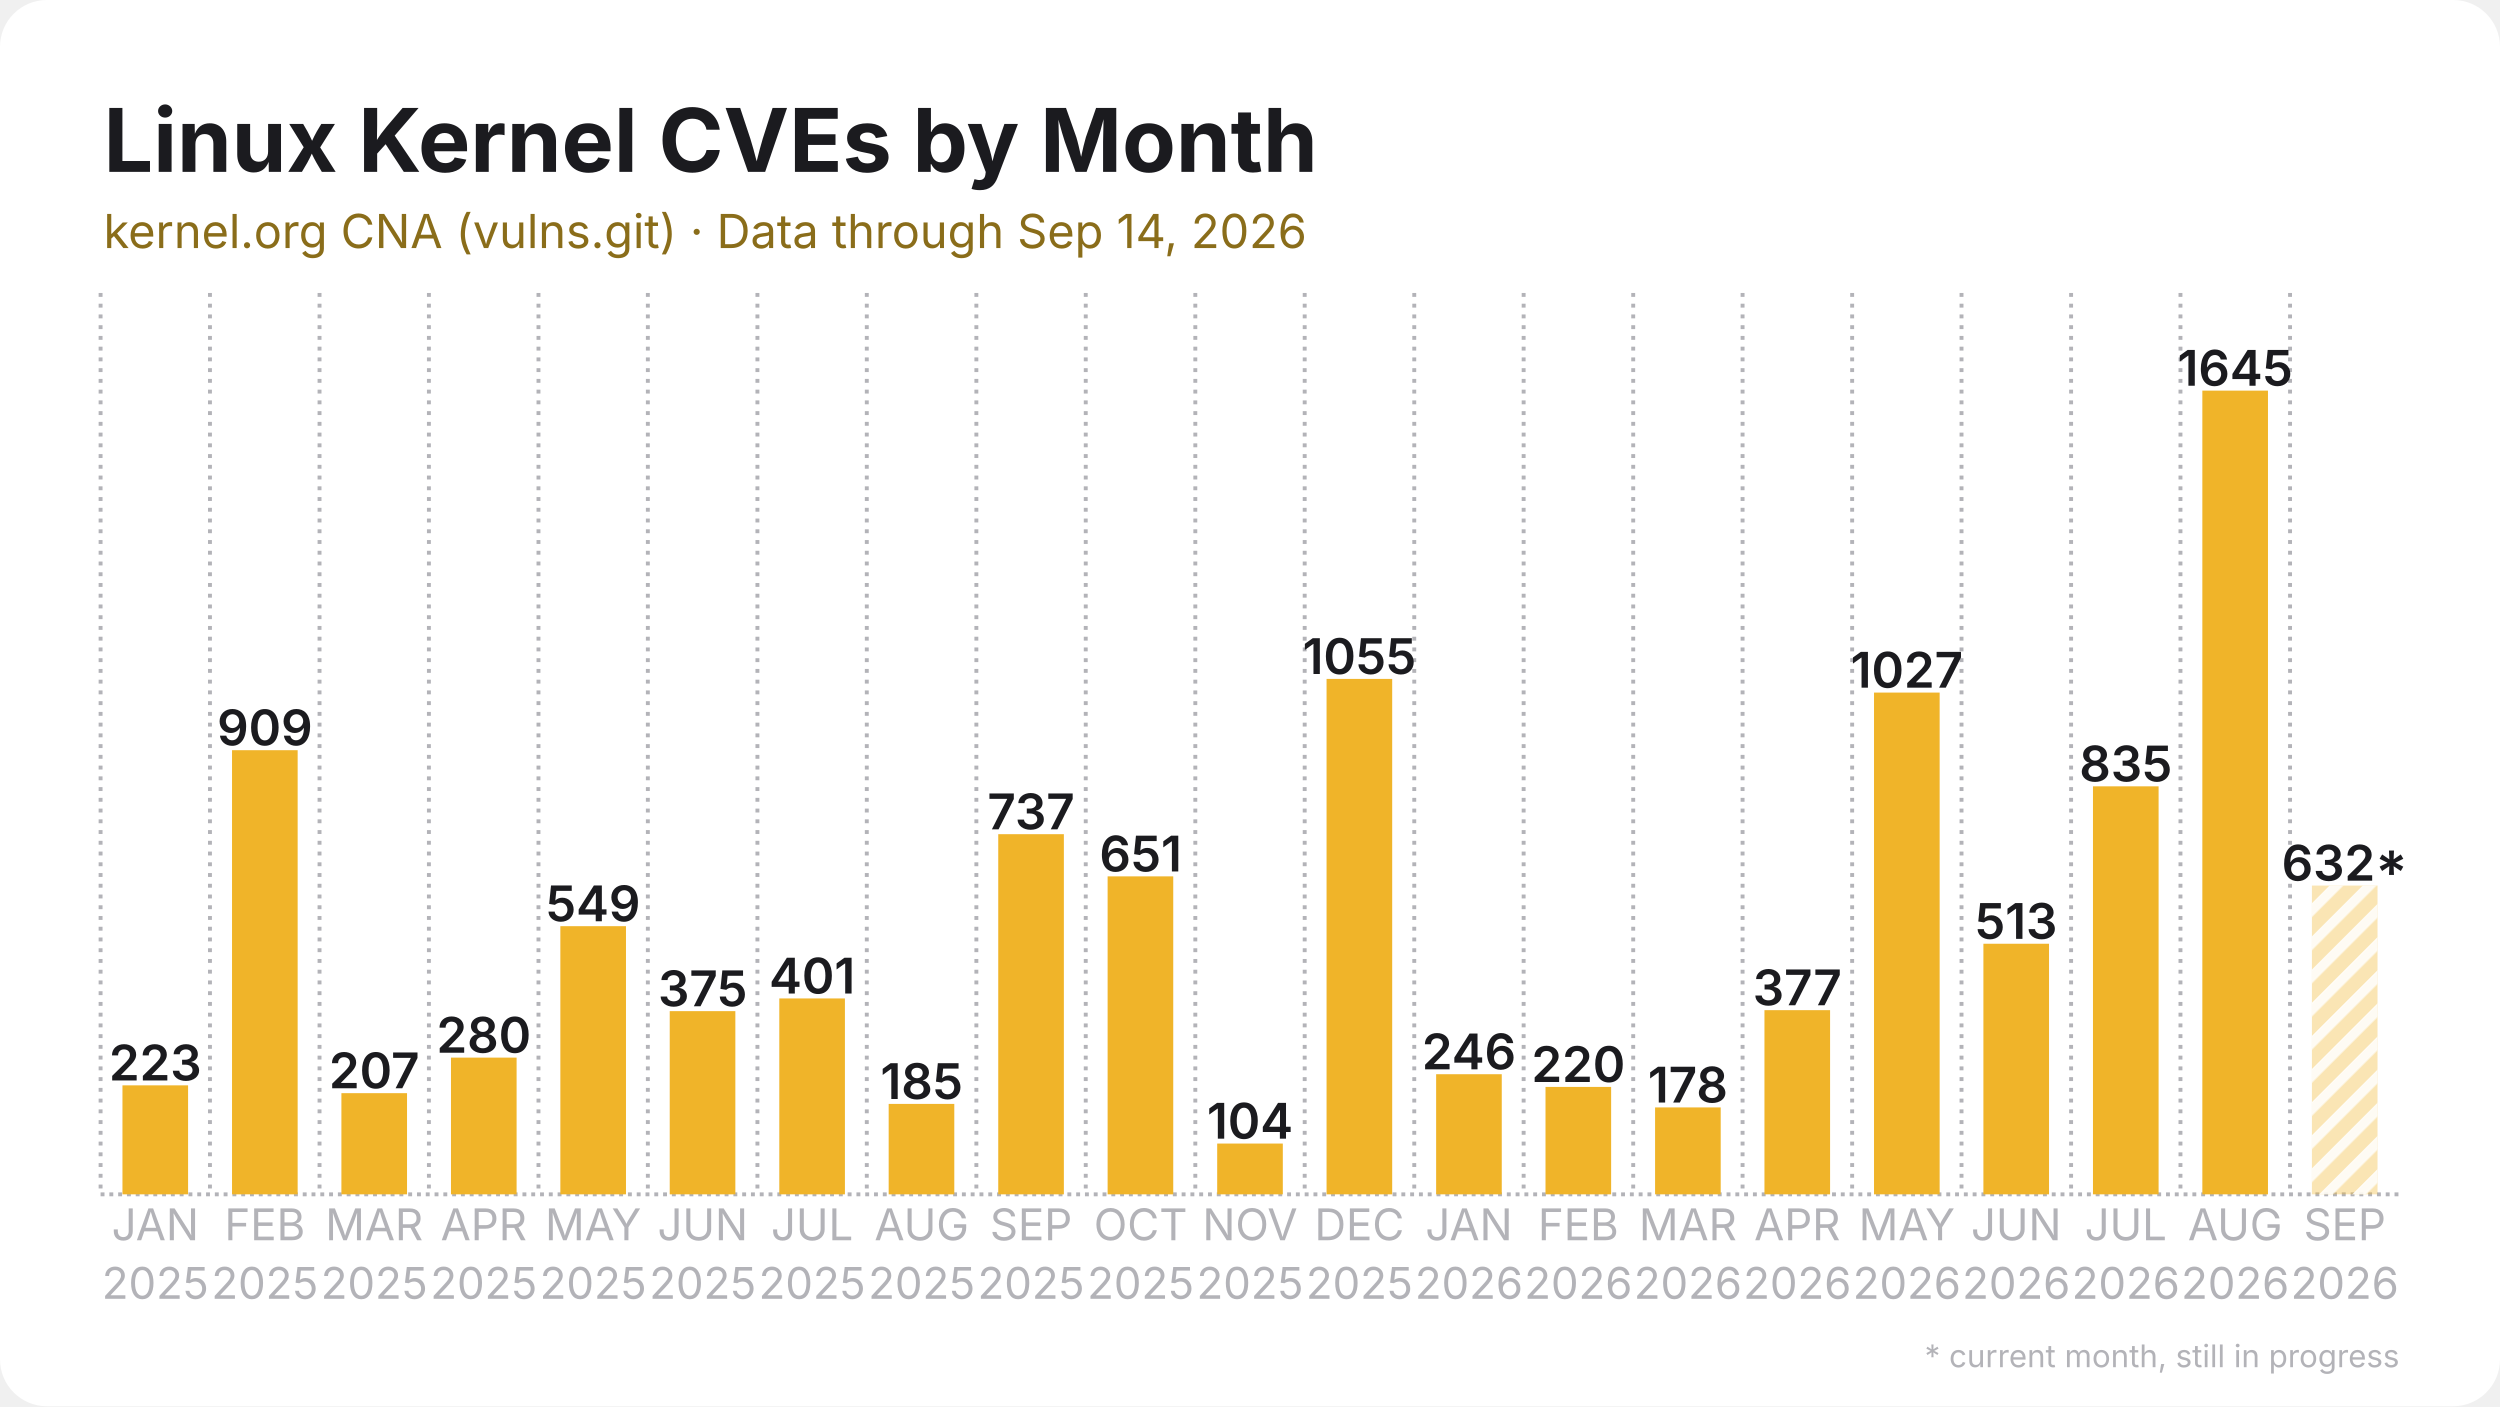
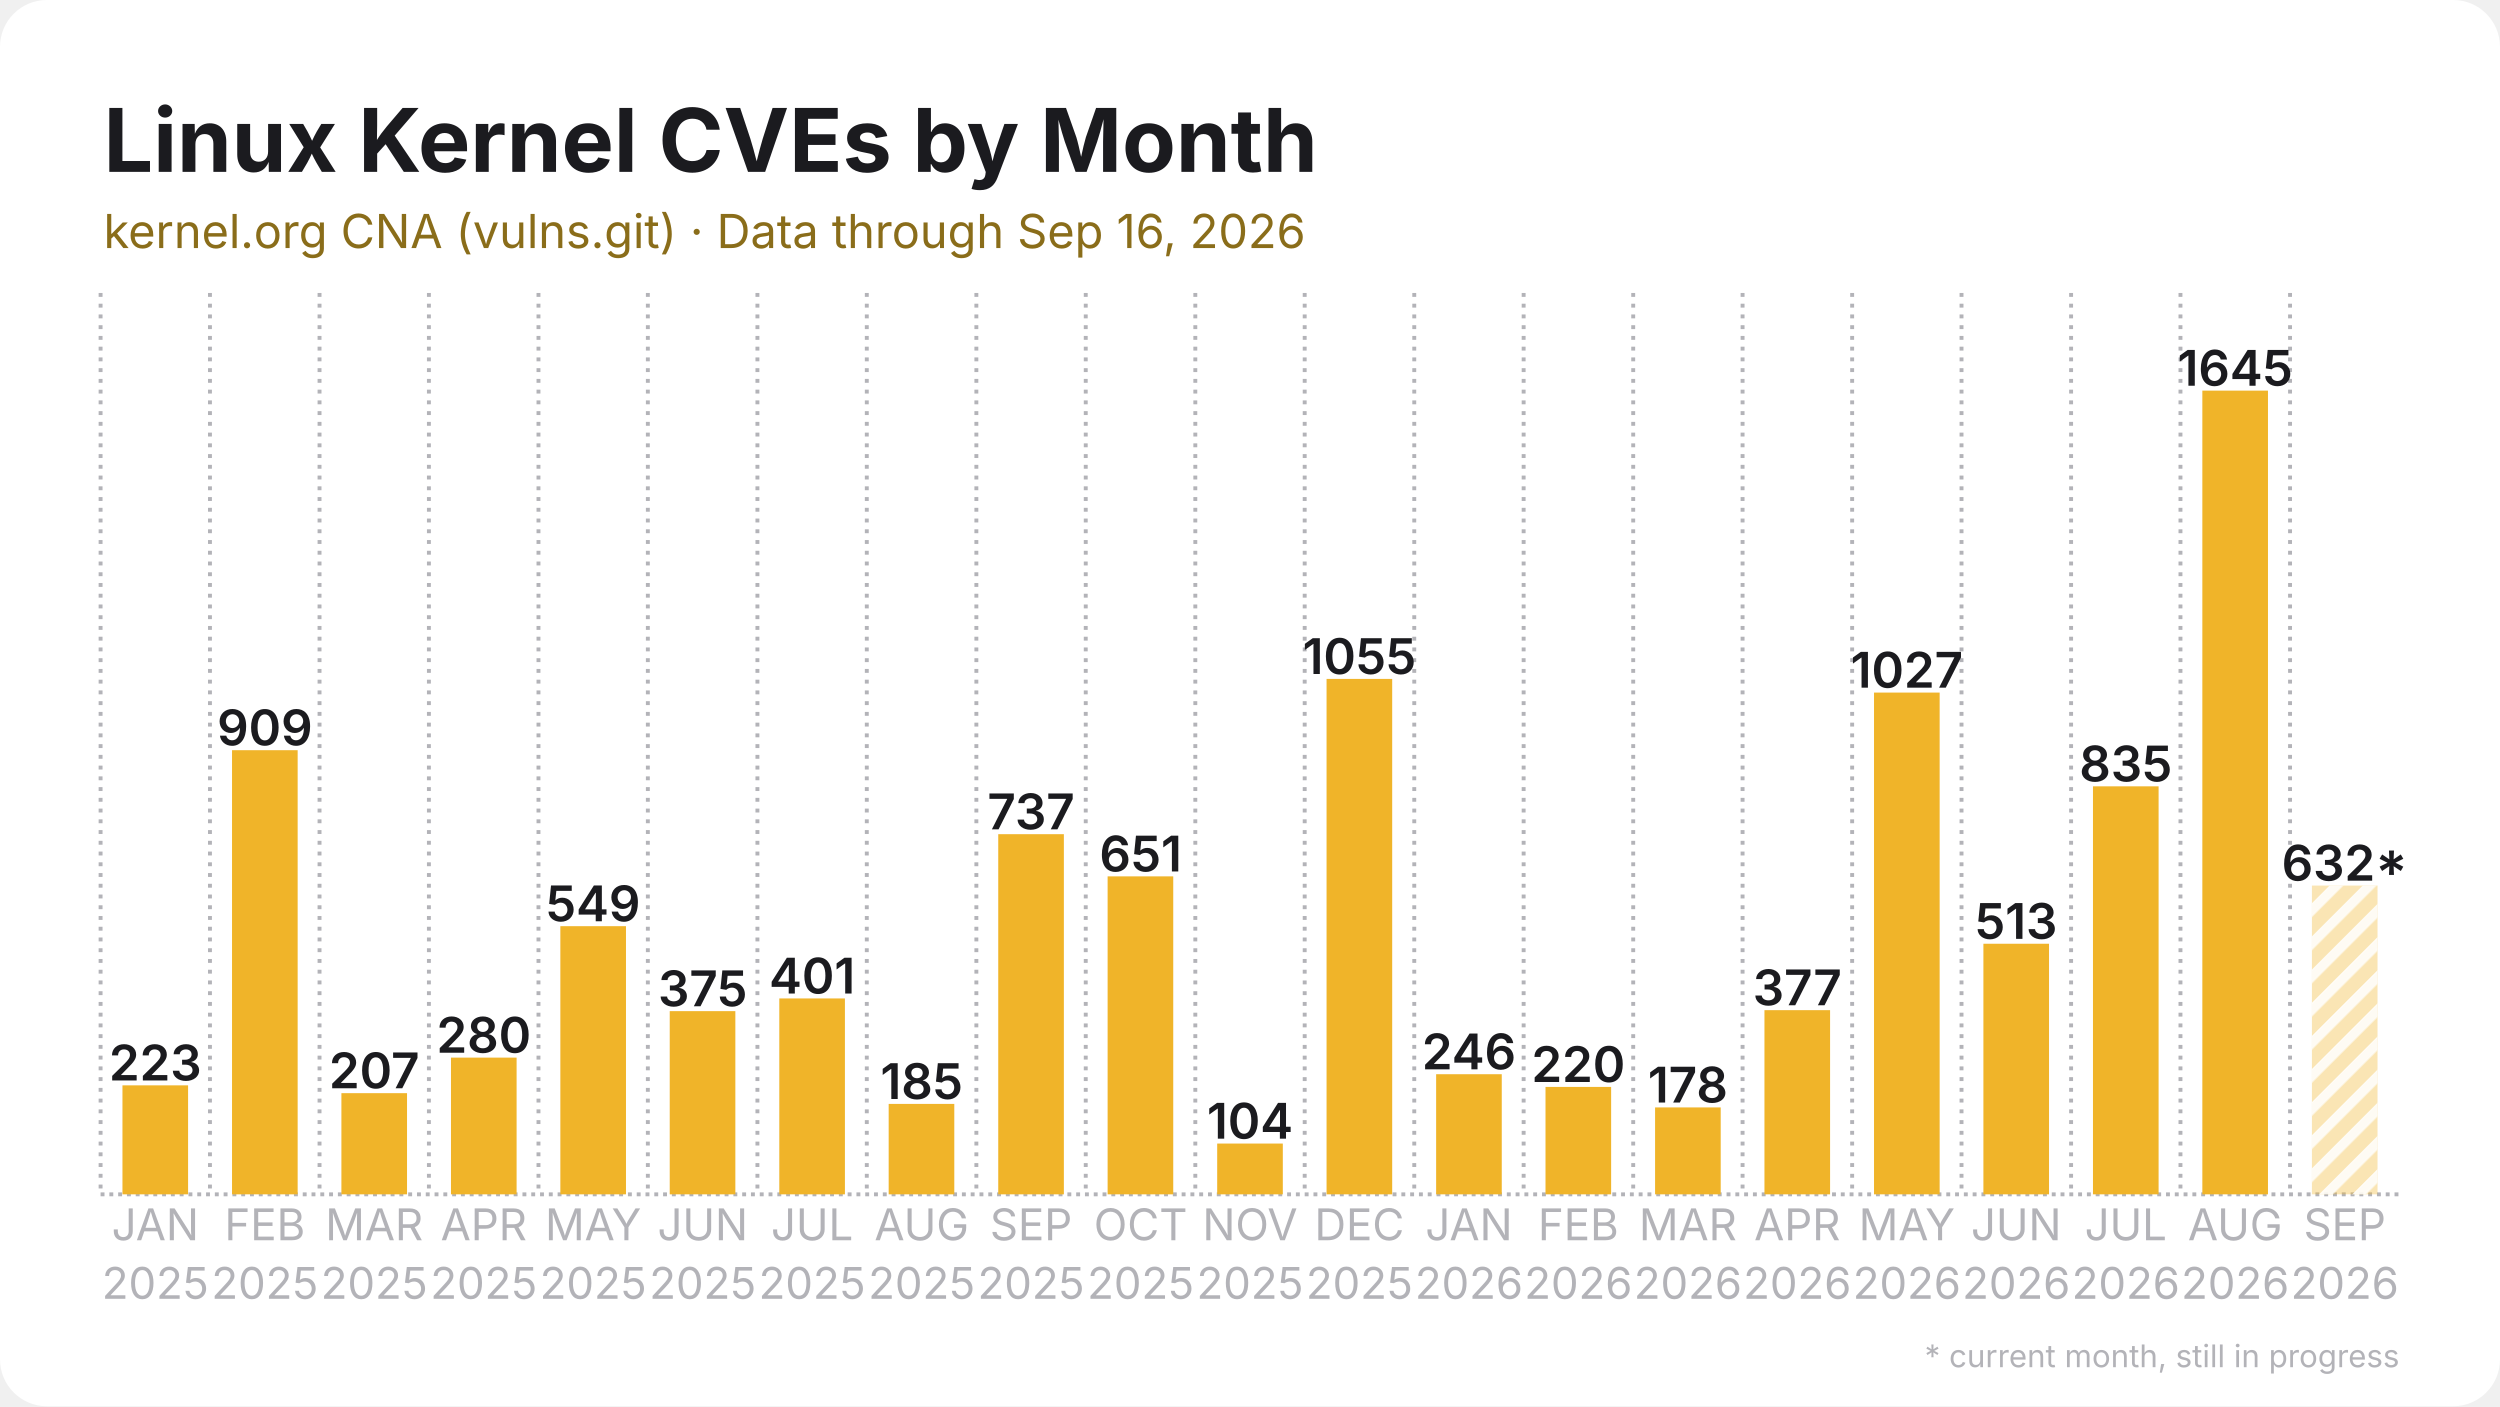
<svg xmlns="http://www.w3.org/2000/svg" width="1280" height="720" viewBox="0 0 1280 720">
  <rect width="1280" height="720" rx="24" fill="#ffffff" />
  <defs>
    <pattern id="stripes" width="12" height="12" patternUnits="userSpaceOnUse" patternTransform="rotate(45)">
      <rect width="12" height="12" fill="none" />
      <rect width="5" height="12" fill="#ffffff" opacity="0.85" />
    </pattern>
  </defs>
  <line x1="51.5" y1="611.5" x2="1228.5" y2="611.5" stroke="#b3b3b8" stroke-width="2" stroke-dasharray="2 2.5" />
  <line x1="51.5" y1="150.0" x2="51.5" y2="611.5" stroke="#b3b3b8" stroke-width="2" stroke-dasharray="2 3.5" />
  <line x1="107.5" y1="150.0" x2="107.5" y2="611.5" stroke="#b3b3b8" stroke-width="2" stroke-dasharray="2 3.5" />
  <line x1="163.6" y1="150.0" x2="163.6" y2="611.5" stroke="#b3b3b8" stroke-width="2" stroke-dasharray="2 3.5" />
  <line x1="219.6" y1="150.0" x2="219.6" y2="611.5" stroke="#b3b3b8" stroke-width="2" stroke-dasharray="2 3.5" />
  <line x1="275.7" y1="150.0" x2="275.7" y2="611.5" stroke="#b3b3b8" stroke-width="2" stroke-dasharray="2 3.5" />
  <line x1="331.7" y1="150.0" x2="331.7" y2="611.5" stroke="#b3b3b8" stroke-width="2" stroke-dasharray="2 3.5" />
  <line x1="387.8" y1="150.0" x2="387.8" y2="611.5" stroke="#b3b3b8" stroke-width="2" stroke-dasharray="2 3.5" />
  <line x1="443.8" y1="150.0" x2="443.8" y2="611.5" stroke="#b3b3b8" stroke-width="2" stroke-dasharray="2 3.5" />
  <line x1="499.9" y1="150.0" x2="499.9" y2="611.5" stroke="#b3b3b8" stroke-width="2" stroke-dasharray="2 3.5" />
  <line x1="555.9" y1="150.0" x2="555.9" y2="611.5" stroke="#b3b3b8" stroke-width="2" stroke-dasharray="2 3.5" />
  <line x1="612.0" y1="150.0" x2="612.0" y2="611.5" stroke="#b3b3b8" stroke-width="2" stroke-dasharray="2 3.5" />
  <line x1="668.0" y1="150.0" x2="668.0" y2="611.5" stroke="#b3b3b8" stroke-width="2" stroke-dasharray="2 3.5" />
  <line x1="724.1" y1="150.0" x2="724.1" y2="611.5" stroke="#b3b3b8" stroke-width="2" stroke-dasharray="2 3.5" />
  <line x1="780.1" y1="150.0" x2="780.1" y2="611.5" stroke="#b3b3b8" stroke-width="2" stroke-dasharray="2 3.5" />
  <line x1="836.2" y1="150.0" x2="836.2" y2="611.5" stroke="#b3b3b8" stroke-width="2" stroke-dasharray="2 3.5" />
  <line x1="892.2" y1="150.0" x2="892.2" y2="611.5" stroke="#b3b3b8" stroke-width="2" stroke-dasharray="2 3.5" />
  <line x1="948.3" y1="150.0" x2="948.3" y2="611.5" stroke="#b3b3b8" stroke-width="2" stroke-dasharray="2 3.5" />
  <line x1="1004.3" y1="150.0" x2="1004.3" y2="611.5" stroke="#b3b3b8" stroke-width="2" stroke-dasharray="2 3.5" />
  <line x1="1060.4" y1="150.0" x2="1060.4" y2="611.5" stroke="#b3b3b8" stroke-width="2" stroke-dasharray="2 3.5" />
  <line x1="1116.4" y1="150.0" x2="1116.4" y2="611.5" stroke="#b3b3b8" stroke-width="2" stroke-dasharray="2 3.5" />
  <line x1="1172.5" y1="150.0" x2="1172.5" y2="611.5" stroke="#b3b3b8" stroke-width="2" stroke-dasharray="2 3.5" />
  <rect x="62.7" y="555.7" width="33.6" height="55.8" fill="#f0b429" />
  <text x="79.5" y="553.2" text-anchor="middle" font-family="Inter, Segoe UI, Helvetica, Arial, sans-serif" font-size="25.2" font-weight="600" fill="#1b1b1f">223</text>
  <rect x="118.8" y="384.1" width="33.6" height="227.4" fill="#f0b429" />
  <text x="135.6" y="381.6" text-anchor="middle" font-family="Inter, Segoe UI, Helvetica, Arial, sans-serif" font-size="25.2" font-weight="600" fill="#1b1b1f">909</text>
  <rect x="174.8" y="559.7" width="33.6" height="51.8" fill="#f0b429" />
  <text x="191.6" y="557.2" text-anchor="middle" font-family="Inter, Segoe UI, Helvetica, Arial, sans-serif" font-size="25.2" font-weight="600" fill="#1b1b1f">207</text>
  <rect x="230.9" y="541.5" width="33.6" height="70.0" fill="#f0b429" />
  <text x="247.7" y="539.0" text-anchor="middle" font-family="Inter, Segoe UI, Helvetica, Arial, sans-serif" font-size="25.2" font-weight="600" fill="#1b1b1f">280</text>
  <rect x="286.9" y="474.2" width="33.6" height="137.3" fill="#f0b429" />
  <text x="303.7" y="471.7" text-anchor="middle" font-family="Inter, Segoe UI, Helvetica, Arial, sans-serif" font-size="25.2" font-weight="600" fill="#1b1b1f">549</text>
  <rect x="342.9" y="517.7" width="33.6" height="93.8" fill="#f0b429" />
  <text x="359.8" y="515.2" text-anchor="middle" font-family="Inter, Segoe UI, Helvetica, Arial, sans-serif" font-size="25.2" font-weight="600" fill="#1b1b1f">375</text>
  <rect x="399.0" y="511.2" width="33.6" height="100.3" fill="#f0b429" />
  <text x="415.8" y="508.7" text-anchor="middle" font-family="Inter, Segoe UI, Helvetica, Arial, sans-serif" font-size="25.2" font-weight="600" fill="#1b1b1f">401</text>
  <rect x="455.0" y="565.2" width="33.6" height="46.3" fill="#f0b429" />
  <text x="471.9" y="562.7" text-anchor="middle" font-family="Inter, Segoe UI, Helvetica, Arial, sans-serif" font-size="25.2" font-weight="600" fill="#1b1b1f">185</text>
  <rect x="511.1" y="427.1" width="33.6" height="184.4" fill="#f0b429" />
  <text x="527.9" y="424.6" text-anchor="middle" font-family="Inter, Segoe UI, Helvetica, Arial, sans-serif" font-size="25.2" font-weight="600" fill="#1b1b1f">737</text>
  <rect x="567.1" y="448.7" width="33.6" height="162.8" fill="#f0b429" />
  <text x="584.0" y="446.2" text-anchor="middle" font-family="Inter, Segoe UI, Helvetica, Arial, sans-serif" font-size="25.2" font-weight="600" fill="#1b1b1f">651</text>
  <rect x="623.2" y="585.5" width="33.6" height="26.0" fill="#f0b429" />
  <text x="640.0" y="583.0" text-anchor="middle" font-family="Inter, Segoe UI, Helvetica, Arial, sans-serif" font-size="25.2" font-weight="600" fill="#1b1b1f">104</text>
  <rect x="679.2" y="347.6" width="33.6" height="263.9" fill="#f0b429" />
  <text x="696.0" y="345.1" text-anchor="middle" font-family="Inter, Segoe UI, Helvetica, Arial, sans-serif" font-size="25.2" font-weight="600" fill="#1b1b1f">1055</text>
  <rect x="735.3" y="550.0" width="33.6" height="61.5" fill="#f0b429" />
  <text x="752.1" y="547.5" text-anchor="middle" font-family="Inter, Segoe UI, Helvetica, Arial, sans-serif" font-size="25.2" font-weight="600" fill="#1b1b1f">246</text>
  <rect x="791.3" y="556.5" width="33.6" height="55.0" fill="#f0b429" />
  <text x="808.1" y="554.0" text-anchor="middle" font-family="Inter, Segoe UI, Helvetica, Arial, sans-serif" font-size="25.2" font-weight="600" fill="#1b1b1f">220</text>
  <rect x="847.4" y="567.0" width="33.6" height="44.5" fill="#f0b429" />
  <text x="864.2" y="564.5" text-anchor="middle" font-family="Inter, Segoe UI, Helvetica, Arial, sans-serif" font-size="25.2" font-weight="600" fill="#1b1b1f">178</text>
  <rect x="903.4" y="517.2" width="33.6" height="94.3" fill="#f0b429" />
  <text x="920.2" y="514.7" text-anchor="middle" font-family="Inter, Segoe UI, Helvetica, Arial, sans-serif" font-size="25.2" font-weight="600" fill="#1b1b1f">377</text>
  <rect x="959.5" y="354.6" width="33.6" height="256.9" fill="#f0b429" />
  <text x="976.3" y="352.1" text-anchor="middle" font-family="Inter, Segoe UI, Helvetica, Arial, sans-serif" font-size="25.2" font-weight="600" fill="#1b1b1f">1027</text>
  <rect x="1015.5" y="483.2" width="33.6" height="128.3" fill="#f0b429" />
  <text x="1032.3" y="480.7" text-anchor="middle" font-family="Inter, Segoe UI, Helvetica, Arial, sans-serif" font-size="25.2" font-weight="600" fill="#1b1b1f">513</text>
  <rect x="1071.6" y="402.6" width="33.6" height="208.9" fill="#f0b429" />
  <text x="1088.4" y="400.1" text-anchor="middle" font-family="Inter, Segoe UI, Helvetica, Arial, sans-serif" font-size="25.2" font-weight="600" fill="#1b1b1f">835</text>
  <rect x="1127.6" y="200.0" width="33.6" height="411.5" fill="#f0b429" />
  <text x="1144.4" y="197.5" text-anchor="middle" font-family="Inter, Segoe UI, Helvetica, Arial, sans-serif" font-size="25.2" font-weight="600" fill="#1b1b1f">1645</text>
  <rect x="1183.7" y="453.4" width="33.6" height="158.1" fill="#f0b429" opacity="0.35" />
  <rect x="1183.7" y="453.4" width="33.6" height="158.1" fill="url(#stripes)" />
  <text x="1200.5" y="450.9" text-anchor="middle" font-family="Inter, Segoe UI, Helvetica, Arial, sans-serif" font-size="25.2" font-weight="600" fill="#1b1b1f">632*</text>
  <text x="79.5" y="635" text-anchor="middle" font-family="Inter, Segoe UI, Helvetica, Arial, sans-serif" font-size="22.4" fill="#b3b3b8">JAN</text>
  <text x="79.5" y="665" text-anchor="middle" font-family="Inter, Segoe UI, Helvetica, Arial, sans-serif" font-size="22.4" fill="#b3b3b8">2025</text>
  <text x="135.6" y="635" text-anchor="middle" font-family="Inter, Segoe UI, Helvetica, Arial, sans-serif" font-size="22.4" fill="#b3b3b8">FEB</text>
  <text x="135.6" y="665" text-anchor="middle" font-family="Inter, Segoe UI, Helvetica, Arial, sans-serif" font-size="22.4" fill="#b3b3b8">2025</text>
  <text x="191.6" y="635" text-anchor="middle" font-family="Inter, Segoe UI, Helvetica, Arial, sans-serif" font-size="22.4" fill="#b3b3b8">MAR</text>
  <text x="191.6" y="665" text-anchor="middle" font-family="Inter, Segoe UI, Helvetica, Arial, sans-serif" font-size="22.4" fill="#b3b3b8">2025</text>
  <text x="247.7" y="635" text-anchor="middle" font-family="Inter, Segoe UI, Helvetica, Arial, sans-serif" font-size="22.4" fill="#b3b3b8">APR</text>
  <text x="247.7" y="665" text-anchor="middle" font-family="Inter, Segoe UI, Helvetica, Arial, sans-serif" font-size="22.4" fill="#b3b3b8">2025</text>
  <text x="303.7" y="635" text-anchor="middle" font-family="Inter, Segoe UI, Helvetica, Arial, sans-serif" font-size="22.4" fill="#b3b3b8">MAY</text>
  <text x="303.7" y="665" text-anchor="middle" font-family="Inter, Segoe UI, Helvetica, Arial, sans-serif" font-size="22.4" fill="#b3b3b8">2025</text>
  <text x="359.8" y="635" text-anchor="middle" font-family="Inter, Segoe UI, Helvetica, Arial, sans-serif" font-size="22.4" fill="#b3b3b8">JUN</text>
  <text x="359.8" y="665" text-anchor="middle" font-family="Inter, Segoe UI, Helvetica, Arial, sans-serif" font-size="22.4" fill="#b3b3b8">2025</text>
  <text x="415.8" y="635" text-anchor="middle" font-family="Inter, Segoe UI, Helvetica, Arial, sans-serif" font-size="22.4" fill="#b3b3b8">JUL</text>
  <text x="415.8" y="665" text-anchor="middle" font-family="Inter, Segoe UI, Helvetica, Arial, sans-serif" font-size="22.4" fill="#b3b3b8">2025</text>
  <text x="471.9" y="635" text-anchor="middle" font-family="Inter, Segoe UI, Helvetica, Arial, sans-serif" font-size="22.4" fill="#b3b3b8">AUG</text>
  <text x="471.9" y="665" text-anchor="middle" font-family="Inter, Segoe UI, Helvetica, Arial, sans-serif" font-size="22.4" fill="#b3b3b8">2025</text>
  <text x="527.9" y="635" text-anchor="middle" font-family="Inter, Segoe UI, Helvetica, Arial, sans-serif" font-size="22.4" fill="#b3b3b8">SEP</text>
  <text x="527.9" y="665" text-anchor="middle" font-family="Inter, Segoe UI, Helvetica, Arial, sans-serif" font-size="22.4" fill="#b3b3b8">2025</text>
  <text x="584.0" y="635" text-anchor="middle" font-family="Inter, Segoe UI, Helvetica, Arial, sans-serif" font-size="22.4" fill="#b3b3b8">OCT</text>
  <text x="584.0" y="665" text-anchor="middle" font-family="Inter, Segoe UI, Helvetica, Arial, sans-serif" font-size="22.4" fill="#b3b3b8">2025</text>
  <text x="640.0" y="635" text-anchor="middle" font-family="Inter, Segoe UI, Helvetica, Arial, sans-serif" font-size="22.4" fill="#b3b3b8">NOV</text>
  <text x="640.0" y="665" text-anchor="middle" font-family="Inter, Segoe UI, Helvetica, Arial, sans-serif" font-size="22.4" fill="#b3b3b8">2025</text>
  <text x="696.0" y="635" text-anchor="middle" font-family="Inter, Segoe UI, Helvetica, Arial, sans-serif" font-size="22.4" fill="#b3b3b8">DEC</text>
  <text x="696.0" y="665" text-anchor="middle" font-family="Inter, Segoe UI, Helvetica, Arial, sans-serif" font-size="22.4" fill="#b3b3b8">2025</text>
  <text x="752.1" y="635" text-anchor="middle" font-family="Inter, Segoe UI, Helvetica, Arial, sans-serif" font-size="22.4" fill="#b3b3b8">JAN</text>
  <text x="752.1" y="665" text-anchor="middle" font-family="Inter, Segoe UI, Helvetica, Arial, sans-serif" font-size="22.4" fill="#b3b3b8">2026</text>
  <text x="808.1" y="635" text-anchor="middle" font-family="Inter, Segoe UI, Helvetica, Arial, sans-serif" font-size="22.4" fill="#b3b3b8">FEB</text>
  <text x="808.1" y="665" text-anchor="middle" font-family="Inter, Segoe UI, Helvetica, Arial, sans-serif" font-size="22.4" fill="#b3b3b8">2026</text>
  <text x="864.2" y="635" text-anchor="middle" font-family="Inter, Segoe UI, Helvetica, Arial, sans-serif" font-size="22.4" fill="#b3b3b8">MAR</text>
  <text x="864.2" y="665" text-anchor="middle" font-family="Inter, Segoe UI, Helvetica, Arial, sans-serif" font-size="22.4" fill="#b3b3b8">2026</text>
  <text x="920.2" y="635" text-anchor="middle" font-family="Inter, Segoe UI, Helvetica, Arial, sans-serif" font-size="22.4" fill="#b3b3b8">APR</text>
  <text x="920.2" y="665" text-anchor="middle" font-family="Inter, Segoe UI, Helvetica, Arial, sans-serif" font-size="22.4" fill="#b3b3b8">2026</text>
  <text x="976.3" y="635" text-anchor="middle" font-family="Inter, Segoe UI, Helvetica, Arial, sans-serif" font-size="22.4" fill="#b3b3b8">MAY</text>
  <text x="976.3" y="665" text-anchor="middle" font-family="Inter, Segoe UI, Helvetica, Arial, sans-serif" font-size="22.4" fill="#b3b3b8">2026</text>
  <text x="1032.3" y="635" text-anchor="middle" font-family="Inter, Segoe UI, Helvetica, Arial, sans-serif" font-size="22.4" fill="#b3b3b8">JUN</text>
  <text x="1032.3" y="665" text-anchor="middle" font-family="Inter, Segoe UI, Helvetica, Arial, sans-serif" font-size="22.4" fill="#b3b3b8">2026</text>
  <text x="1088.4" y="635" text-anchor="middle" font-family="Inter, Segoe UI, Helvetica, Arial, sans-serif" font-size="22.4" fill="#b3b3b8">JUL</text>
  <text x="1088.4" y="665" text-anchor="middle" font-family="Inter, Segoe UI, Helvetica, Arial, sans-serif" font-size="22.4" fill="#b3b3b8">2026</text>
  <text x="1144.4" y="635" text-anchor="middle" font-family="Inter, Segoe UI, Helvetica, Arial, sans-serif" font-size="22.4" fill="#b3b3b8">AUG</text>
  <text x="1144.4" y="665" text-anchor="middle" font-family="Inter, Segoe UI, Helvetica, Arial, sans-serif" font-size="22.4" fill="#b3b3b8">2026</text>
  <text x="1200.5" y="635" text-anchor="middle" font-family="Inter, Segoe UI, Helvetica, Arial, sans-serif" font-size="22.4" fill="#b3b3b8">SEP</text>
  <text x="1200.5" y="665" text-anchor="middle" font-family="Inter, Segoe UI, Helvetica, Arial, sans-serif" font-size="22.4" fill="#b3b3b8">2026</text>
  <text x="53.0" y="88.0" font-family="Inter, Segoe UI, Helvetica, Arial, sans-serif" font-size="45" font-weight="700" fill="#1b1b1f">Linux Kernel CVEs by Month</text>
-   <text x="53.0" y="127.0" font-family="Inter, Segoe UI, Helvetica, Arial, sans-serif" font-size="24" fill="#8a6d1a">kernel.org CNA (vulns.git) · Data through Sep 14, 2026</text>
+   <text x="53.0" y="127.0" font-family="Inter, Segoe UI, Helvetica, Arial, sans-serif" font-size="24" fill="#8a6d1a">kernel.org CNA (vulns.git) · Data through Sep 16, 2026</text>
  <text x="1228.5" y="700" text-anchor="end" font-family="Inter, Segoe UI, Helvetica, Arial, sans-serif" font-size="16" fill="#b3b3b8">* current month, still in progress</text>
</svg>
